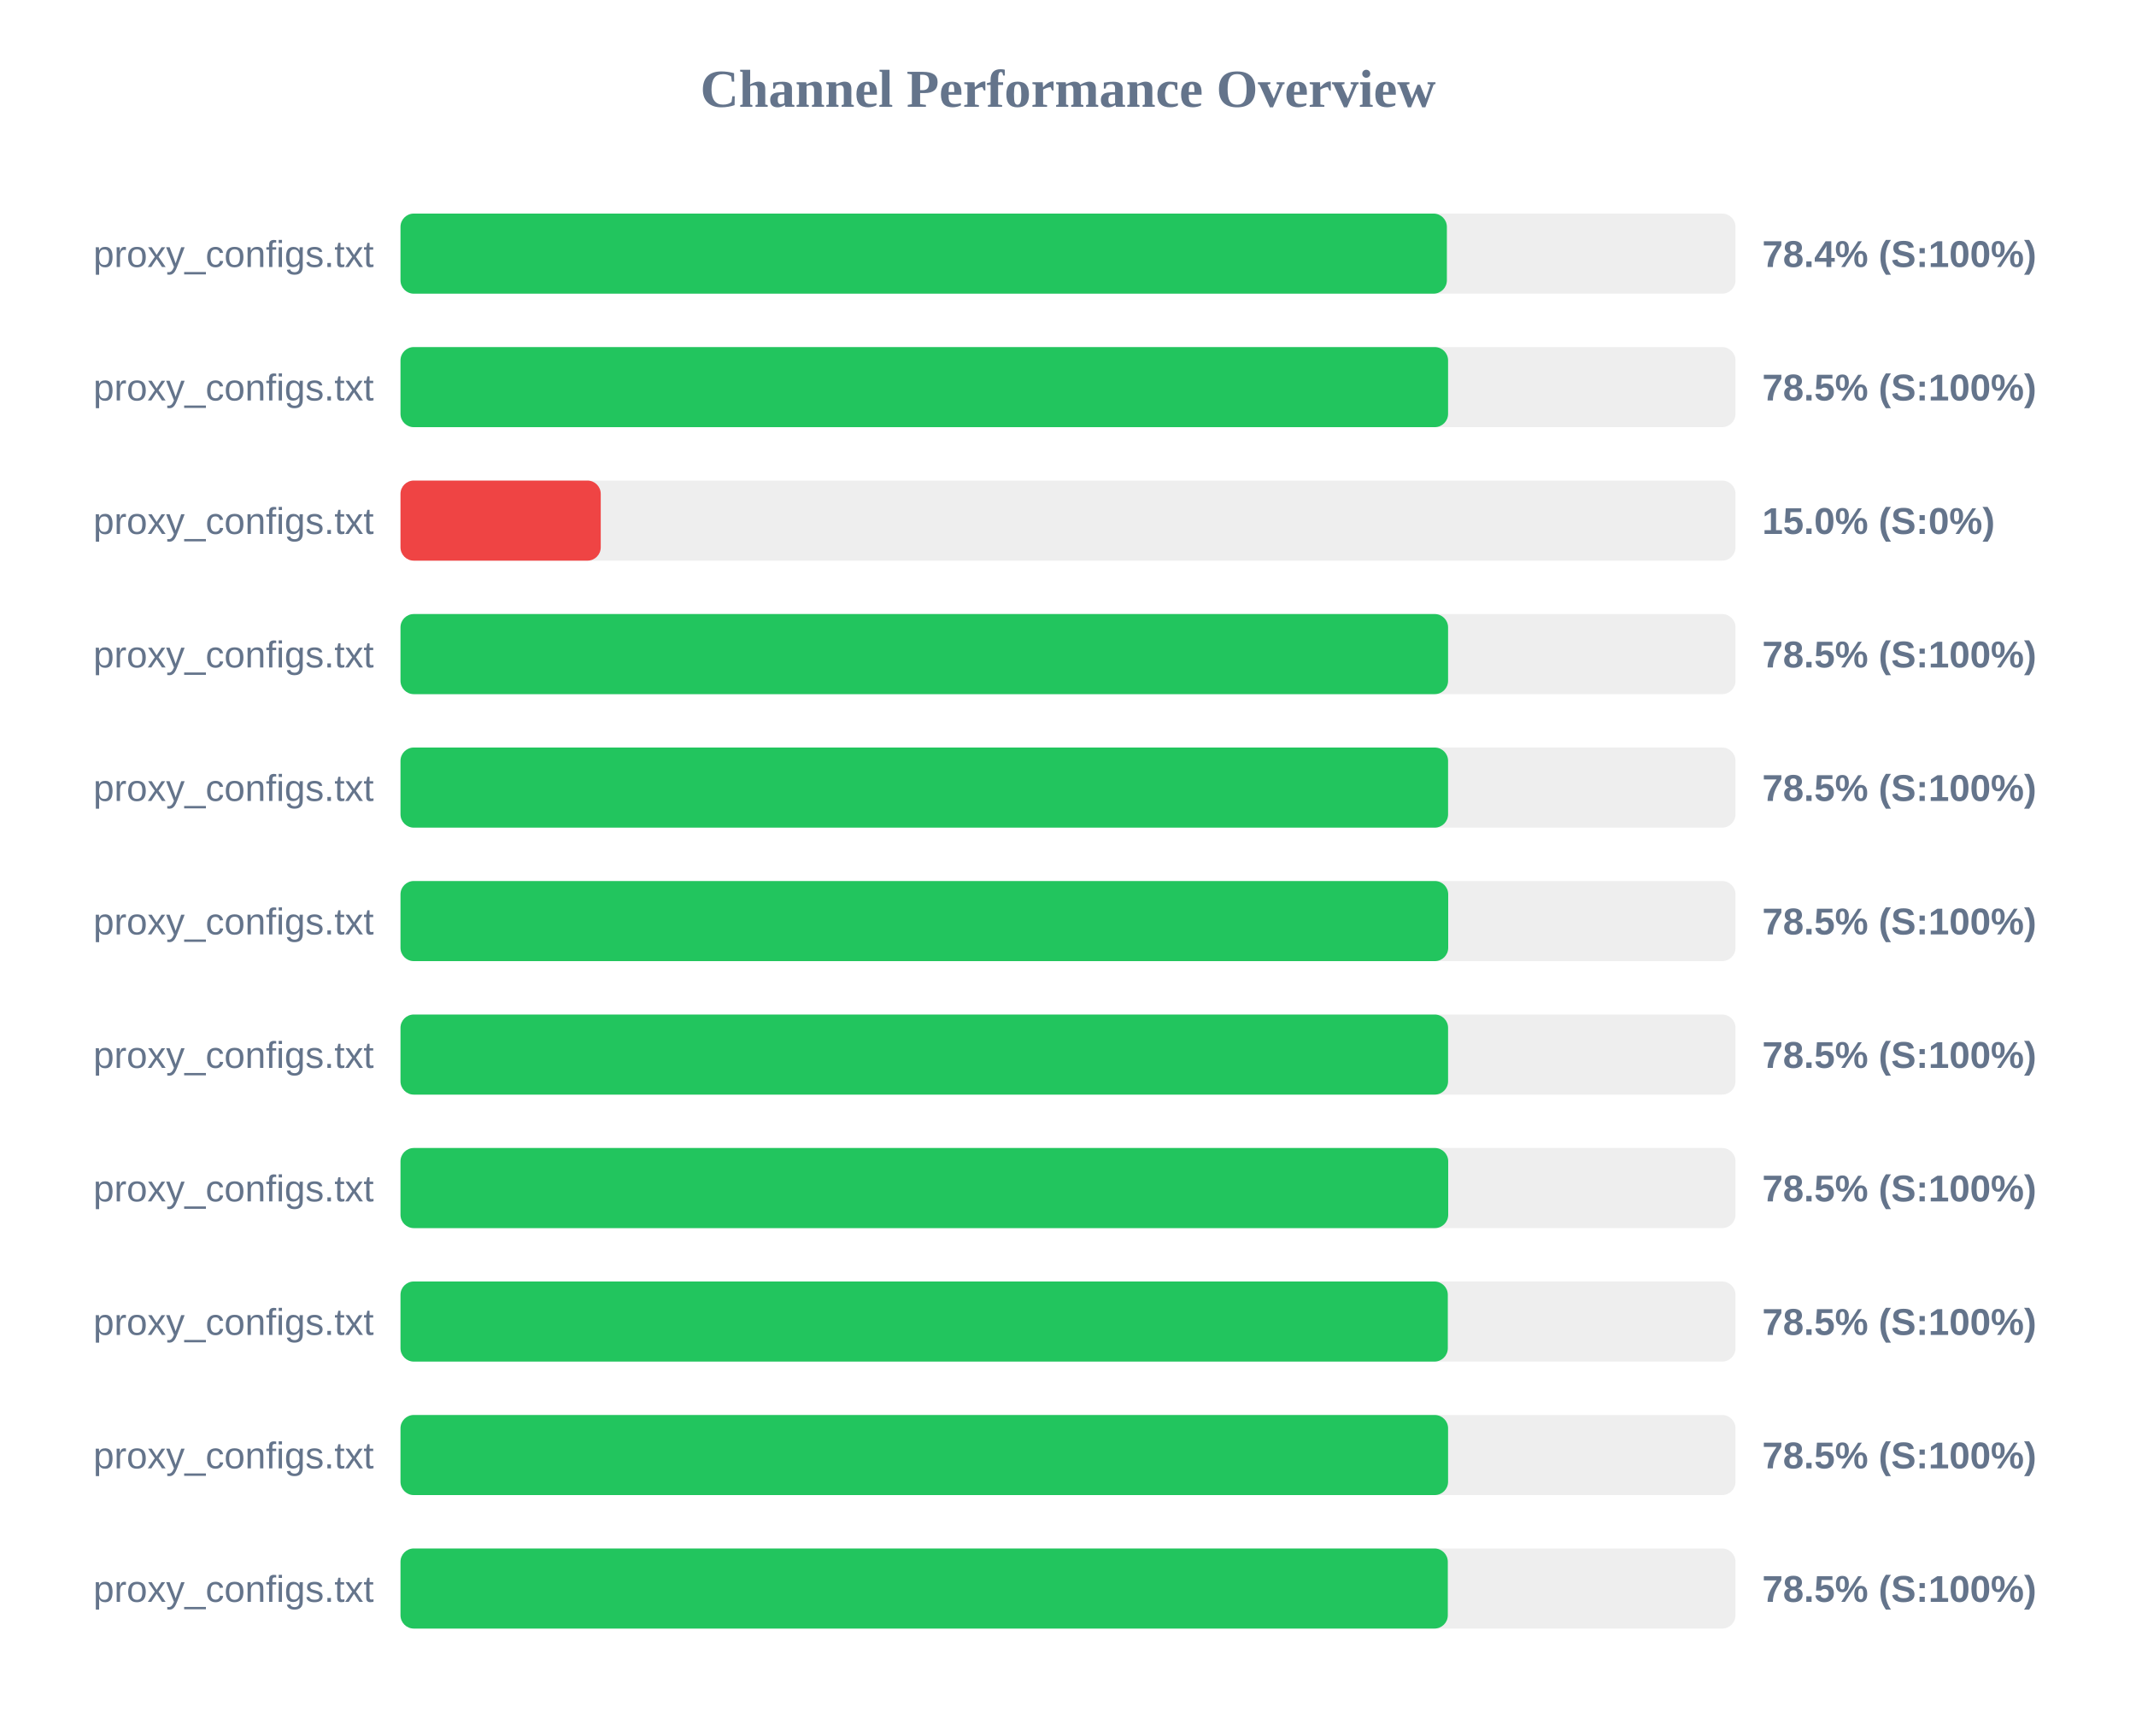
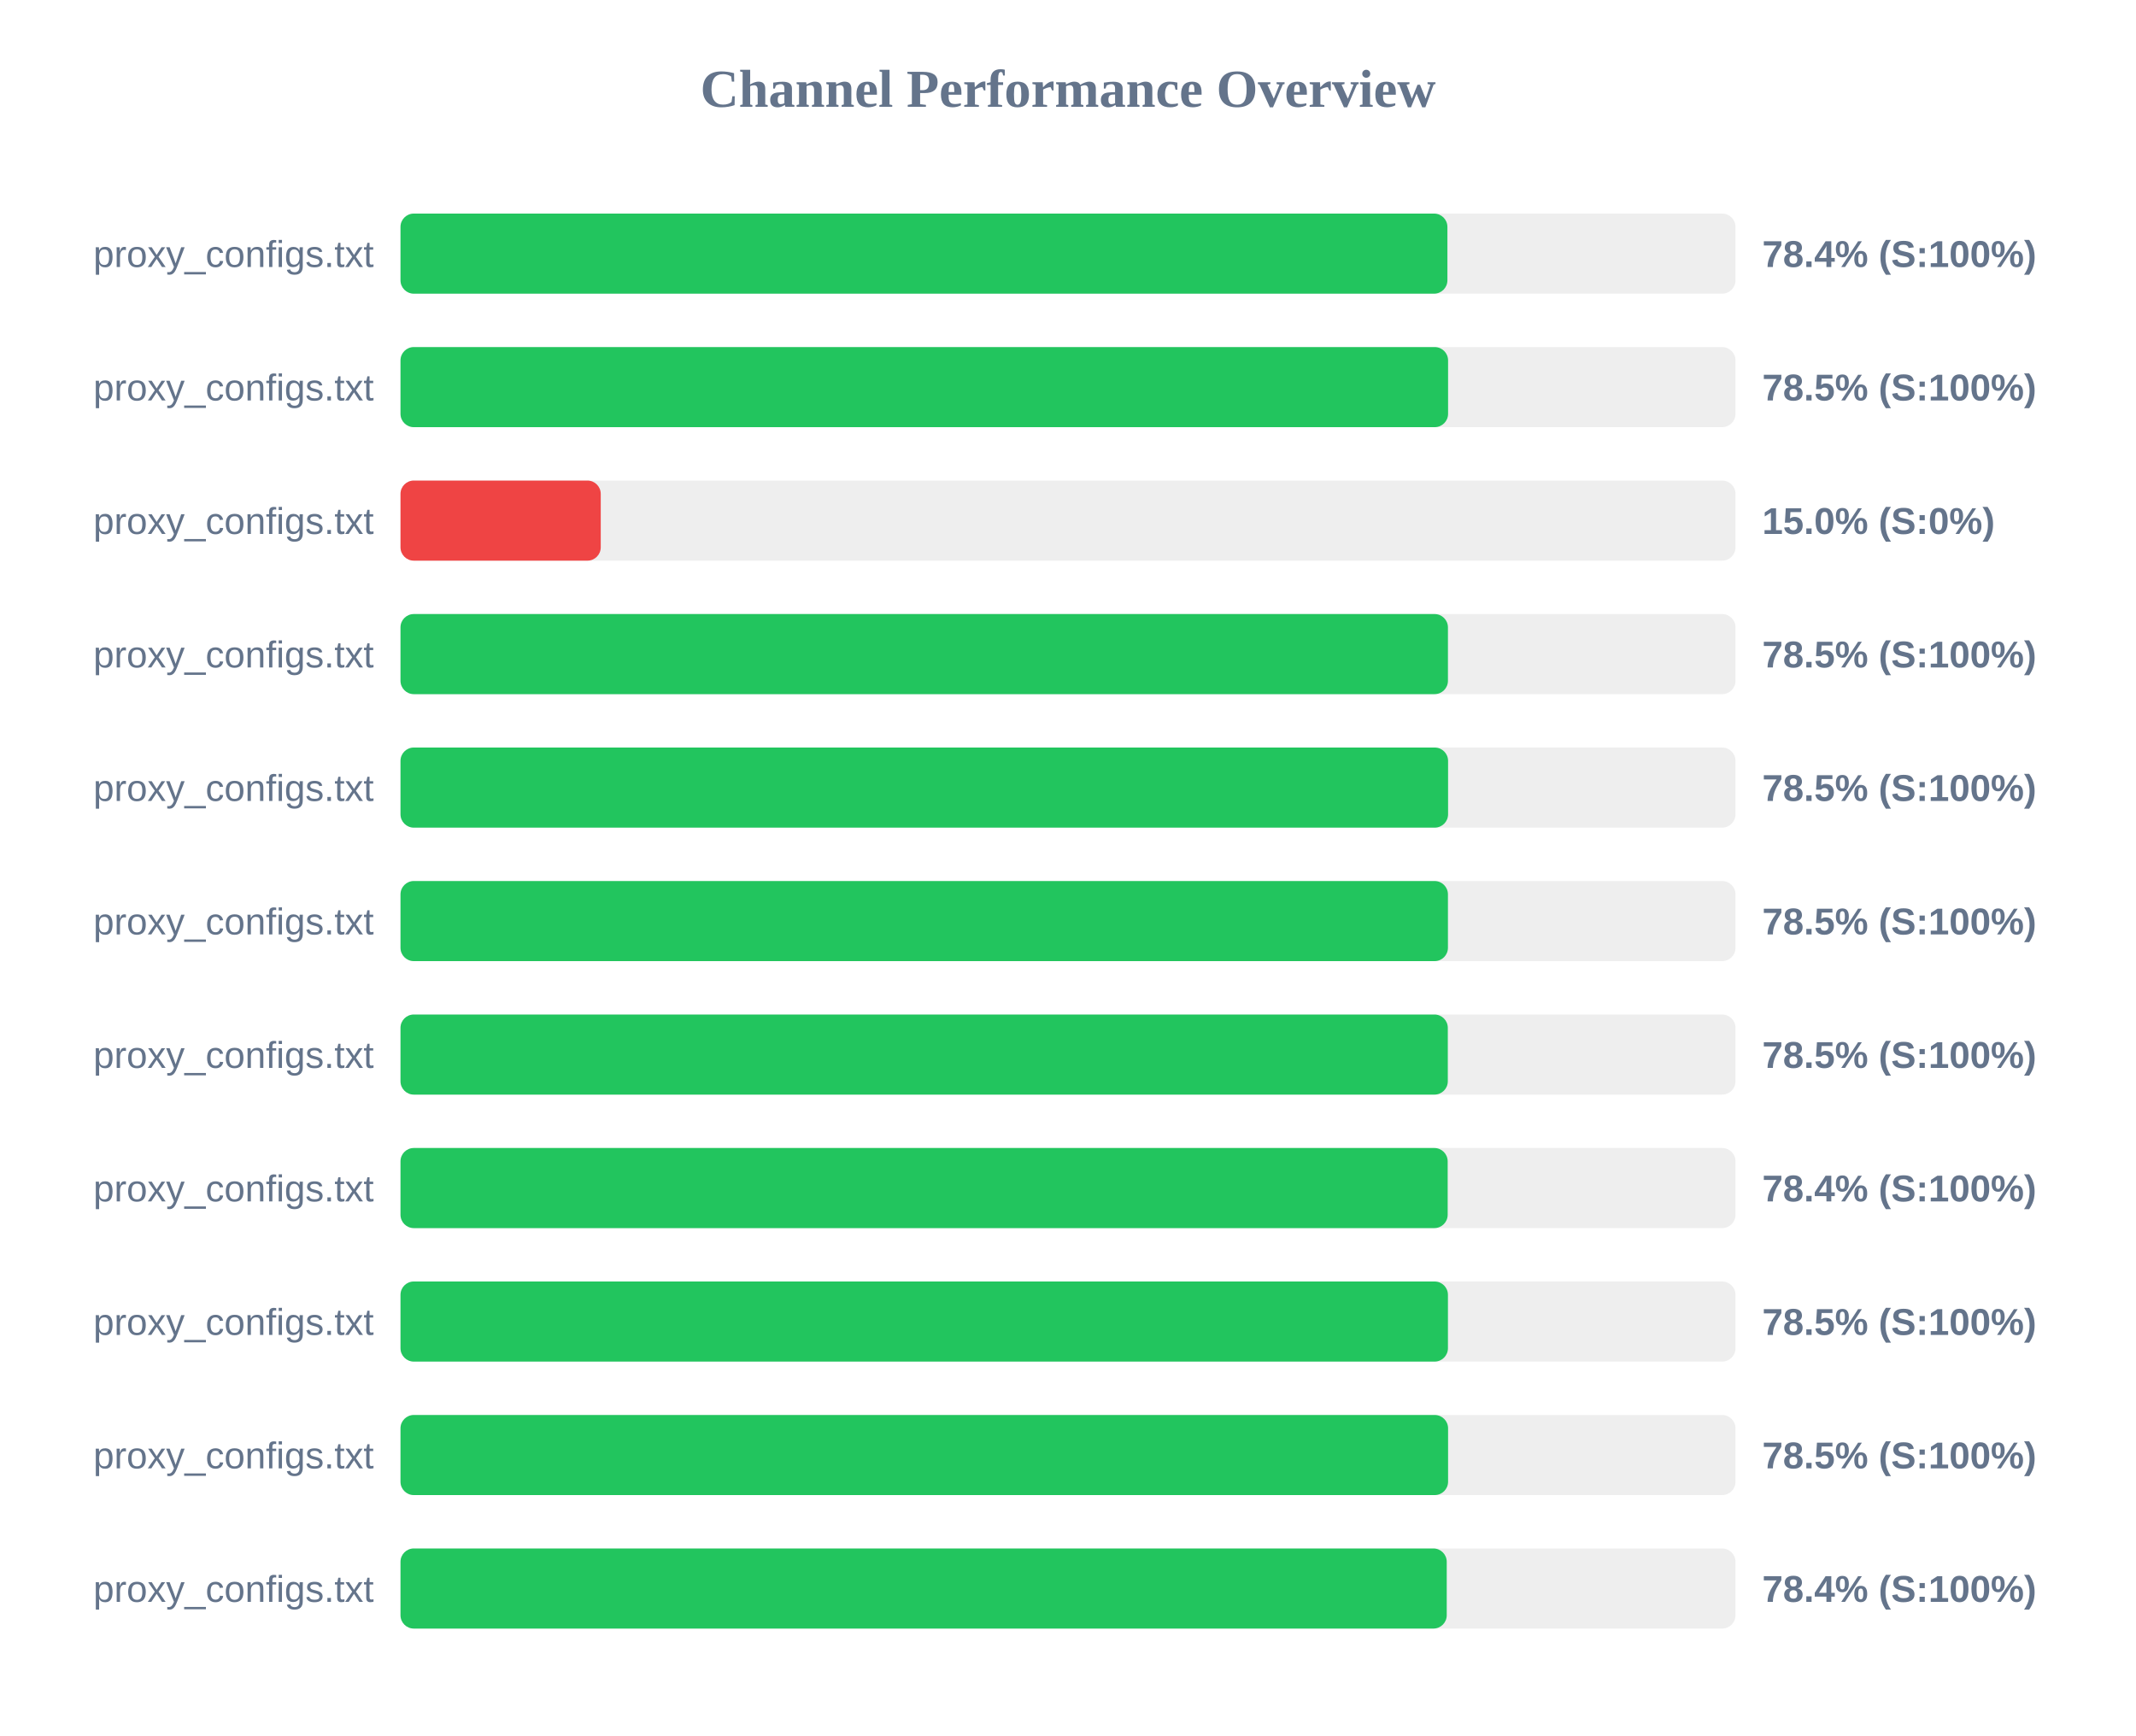
<svg xmlns="http://www.w3.org/2000/svg" width="800" height="650" version="1.1">
  <style>
        .row { font: 14px Arial; fill: #64748b; }
        .score { font: bold 14px Arial; fill: #64748b; }
    </style>
  <text x="400" y="40" text-anchor="middle" font-size="20px" font-weight="bold" fill="#64748b">Channel Performance Overview</text>
  <rect x="150" y="80" width="500" height="30" fill="#eee" rx="5" />
-   <rect x="150" y="80" width="391.9" height="30" fill="#22c55e" rx="5" />
+   <rect x="150" y="80" width="392.1" height="30" fill="#22c55e" rx="5" />
  <text x="140" y="100" text-anchor="end" class="row">proxy_configs.txt</text>
  <text x="660" y="100" text-anchor="start" class="score">78.4% (S:100%)</text>
  <rect x="150" y="130" width="500" height="30" fill="#eee" rx="5" />
  <rect x="150" y="130" width="392.35" height="30" fill="#22c55e" rx="5" />
  <text x="140" y="150" text-anchor="end" class="row">proxy_configs.txt</text>
  <text x="660" y="150" text-anchor="start" class="score">78.5% (S:100%)</text>
  <rect x="150" y="180" width="500" height="30" fill="#eee" rx="5" />
  <rect x="150" y="180" width="75.0" height="30" fill="#ef4444" rx="5" />
  <text x="140" y="200" text-anchor="end" class="row">proxy_configs.txt</text>
  <text x="660" y="200" text-anchor="start" class="score">15.0% (S:0%)</text>
  <rect x="150" y="230" width="500" height="30" fill="#eee" rx="5" />
-   <rect x="150" y="230" width="392.35" height="30" fill="#22c55e" rx="5" />
+   <rect x="150" y="230" width="392.3" height="30" fill="#22c55e" rx="5" />
  <text x="140" y="250" text-anchor="end" class="row">proxy_configs.txt</text>
  <text x="660" y="250" text-anchor="start" class="score">78.5% (S:100%)</text>
  <rect x="150" y="280" width="500" height="30" fill="#eee" rx="5" />
  <rect x="150" y="280" width="392.35" height="30" fill="#22c55e" rx="5" />
  <text x="140" y="300" text-anchor="end" class="row">proxy_configs.txt</text>
  <text x="660" y="300" text-anchor="start" class="score">78.5% (S:100%)</text>
  <rect x="150" y="330" width="500" height="30" fill="#eee" rx="5" />
-   <rect x="150" y="330" width="392.4" height="30" fill="#22c55e" rx="5" />
+   <rect x="150" y="330" width="392.3" height="30" fill="#22c55e" rx="5" />
  <text x="140" y="350" text-anchor="end" class="row">proxy_configs.txt</text>
  <text x="660" y="350" text-anchor="start" class="score">78.5% (S:100%)</text>
  <rect x="150" y="380" width="500" height="30" fill="#eee" rx="5" />
-   <rect x="150" y="380" width="392.35" height="30" fill="#22c55e" rx="5" />
+   <rect x="150" y="380" width="392.25" height="30" fill="#22c55e" rx="5" />
  <text x="140" y="400" text-anchor="end" class="row">proxy_configs.txt</text>
  <text x="660" y="400" text-anchor="start" class="score">78.5% (S:100%)</text>
  <rect x="150" y="430" width="500" height="30" fill="#eee" rx="5" />
-   <rect x="150" y="430" width="392.4" height="30" fill="#22c55e" rx="5" />
+   <rect x="150" y="430" width="392.2" height="30" fill="#22c55e" rx="5" />
  <text x="140" y="450" text-anchor="end" class="row">proxy_configs.txt</text>
-   <text x="660" y="450" text-anchor="start" class="score">78.5% (S:100%)</text>
+   <text x="660" y="450" text-anchor="start" class="score">78.4% (S:100%)</text>
  <rect x="150" y="480" width="500" height="30" fill="#eee" rx="5" />
-   <rect x="150" y="480" width="392.25" height="30" fill="#22c55e" rx="5" />
+   <rect x="150" y="480" width="392.3" height="30" fill="#22c55e" rx="5" />
  <text x="140" y="500" text-anchor="end" class="row">proxy_configs.txt</text>
  <text x="660" y="500" text-anchor="start" class="score">78.5% (S:100%)</text>
  <rect x="150" y="530" width="500" height="30" fill="#eee" rx="5" />
  <rect x="150" y="530" width="392.35" height="30" fill="#22c55e" rx="5" />
  <text x="140" y="550" text-anchor="end" class="row">proxy_configs.txt</text>
  <text x="660" y="550" text-anchor="start" class="score">78.5% (S:100%)</text>
  <rect x="150" y="580" width="500" height="30" fill="#eee" rx="5" />
-   <rect x="150" y="580" width="392.25" height="30" fill="#22c55e" rx="5" />
+   <rect x="150" y="580" width="391.85" height="30" fill="#22c55e" rx="5" />
  <text x="140" y="600" text-anchor="end" class="row">proxy_configs.txt</text>
-   <text x="660" y="600" text-anchor="start" class="score">78.5% (S:100%)</text>
+   <text x="660" y="600" text-anchor="start" class="score">78.4% (S:100%)</text>
</svg>
